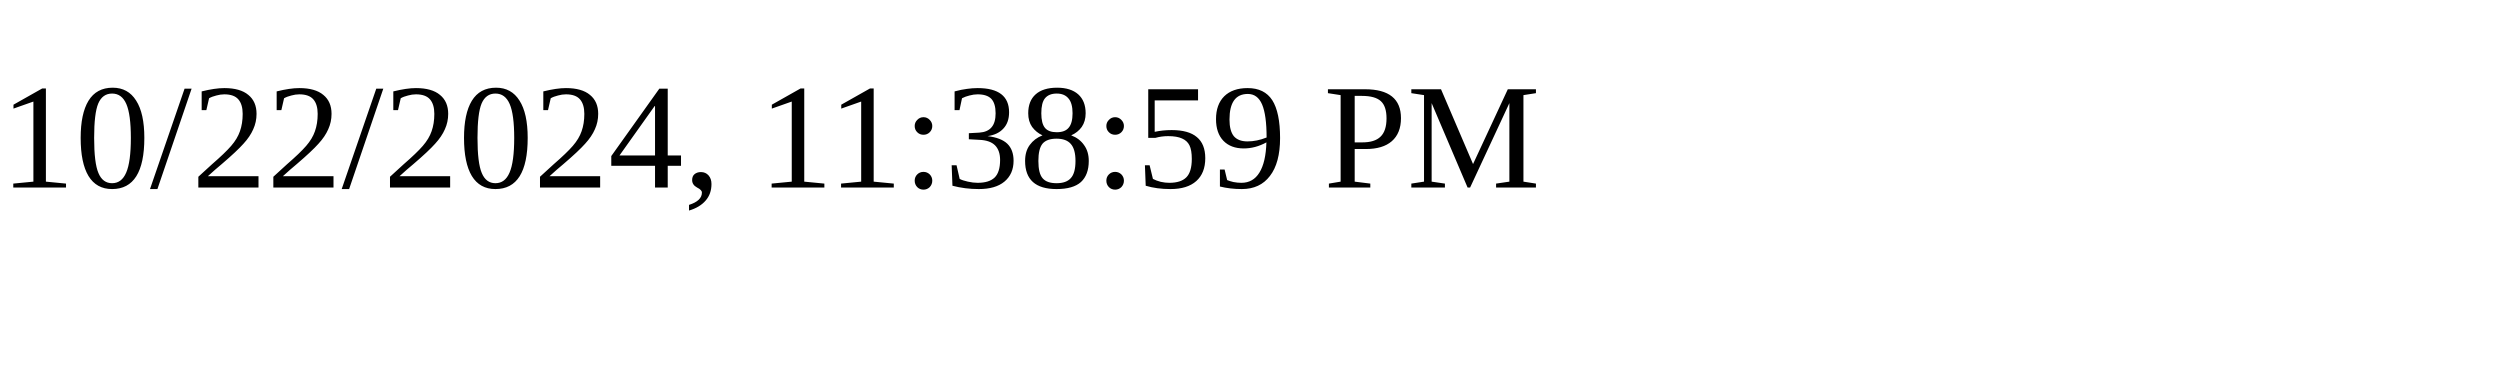
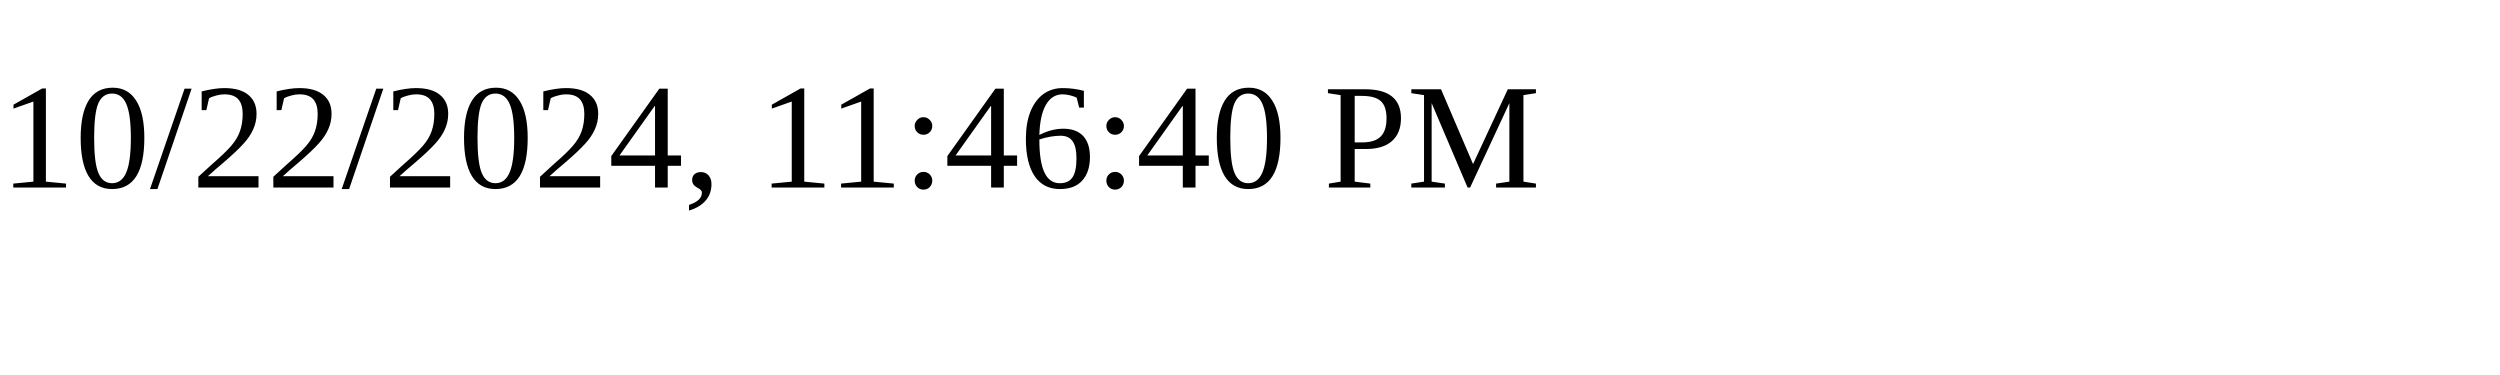
<svg xmlns="http://www.w3.org/2000/svg" height="30" width="200">
-   <text x="0" y="15">10/22/2024, 11:38:59 PM</text>
+   <text x="0" y="15">10/22/2024, 11:46:40 PM</text>
</svg>
